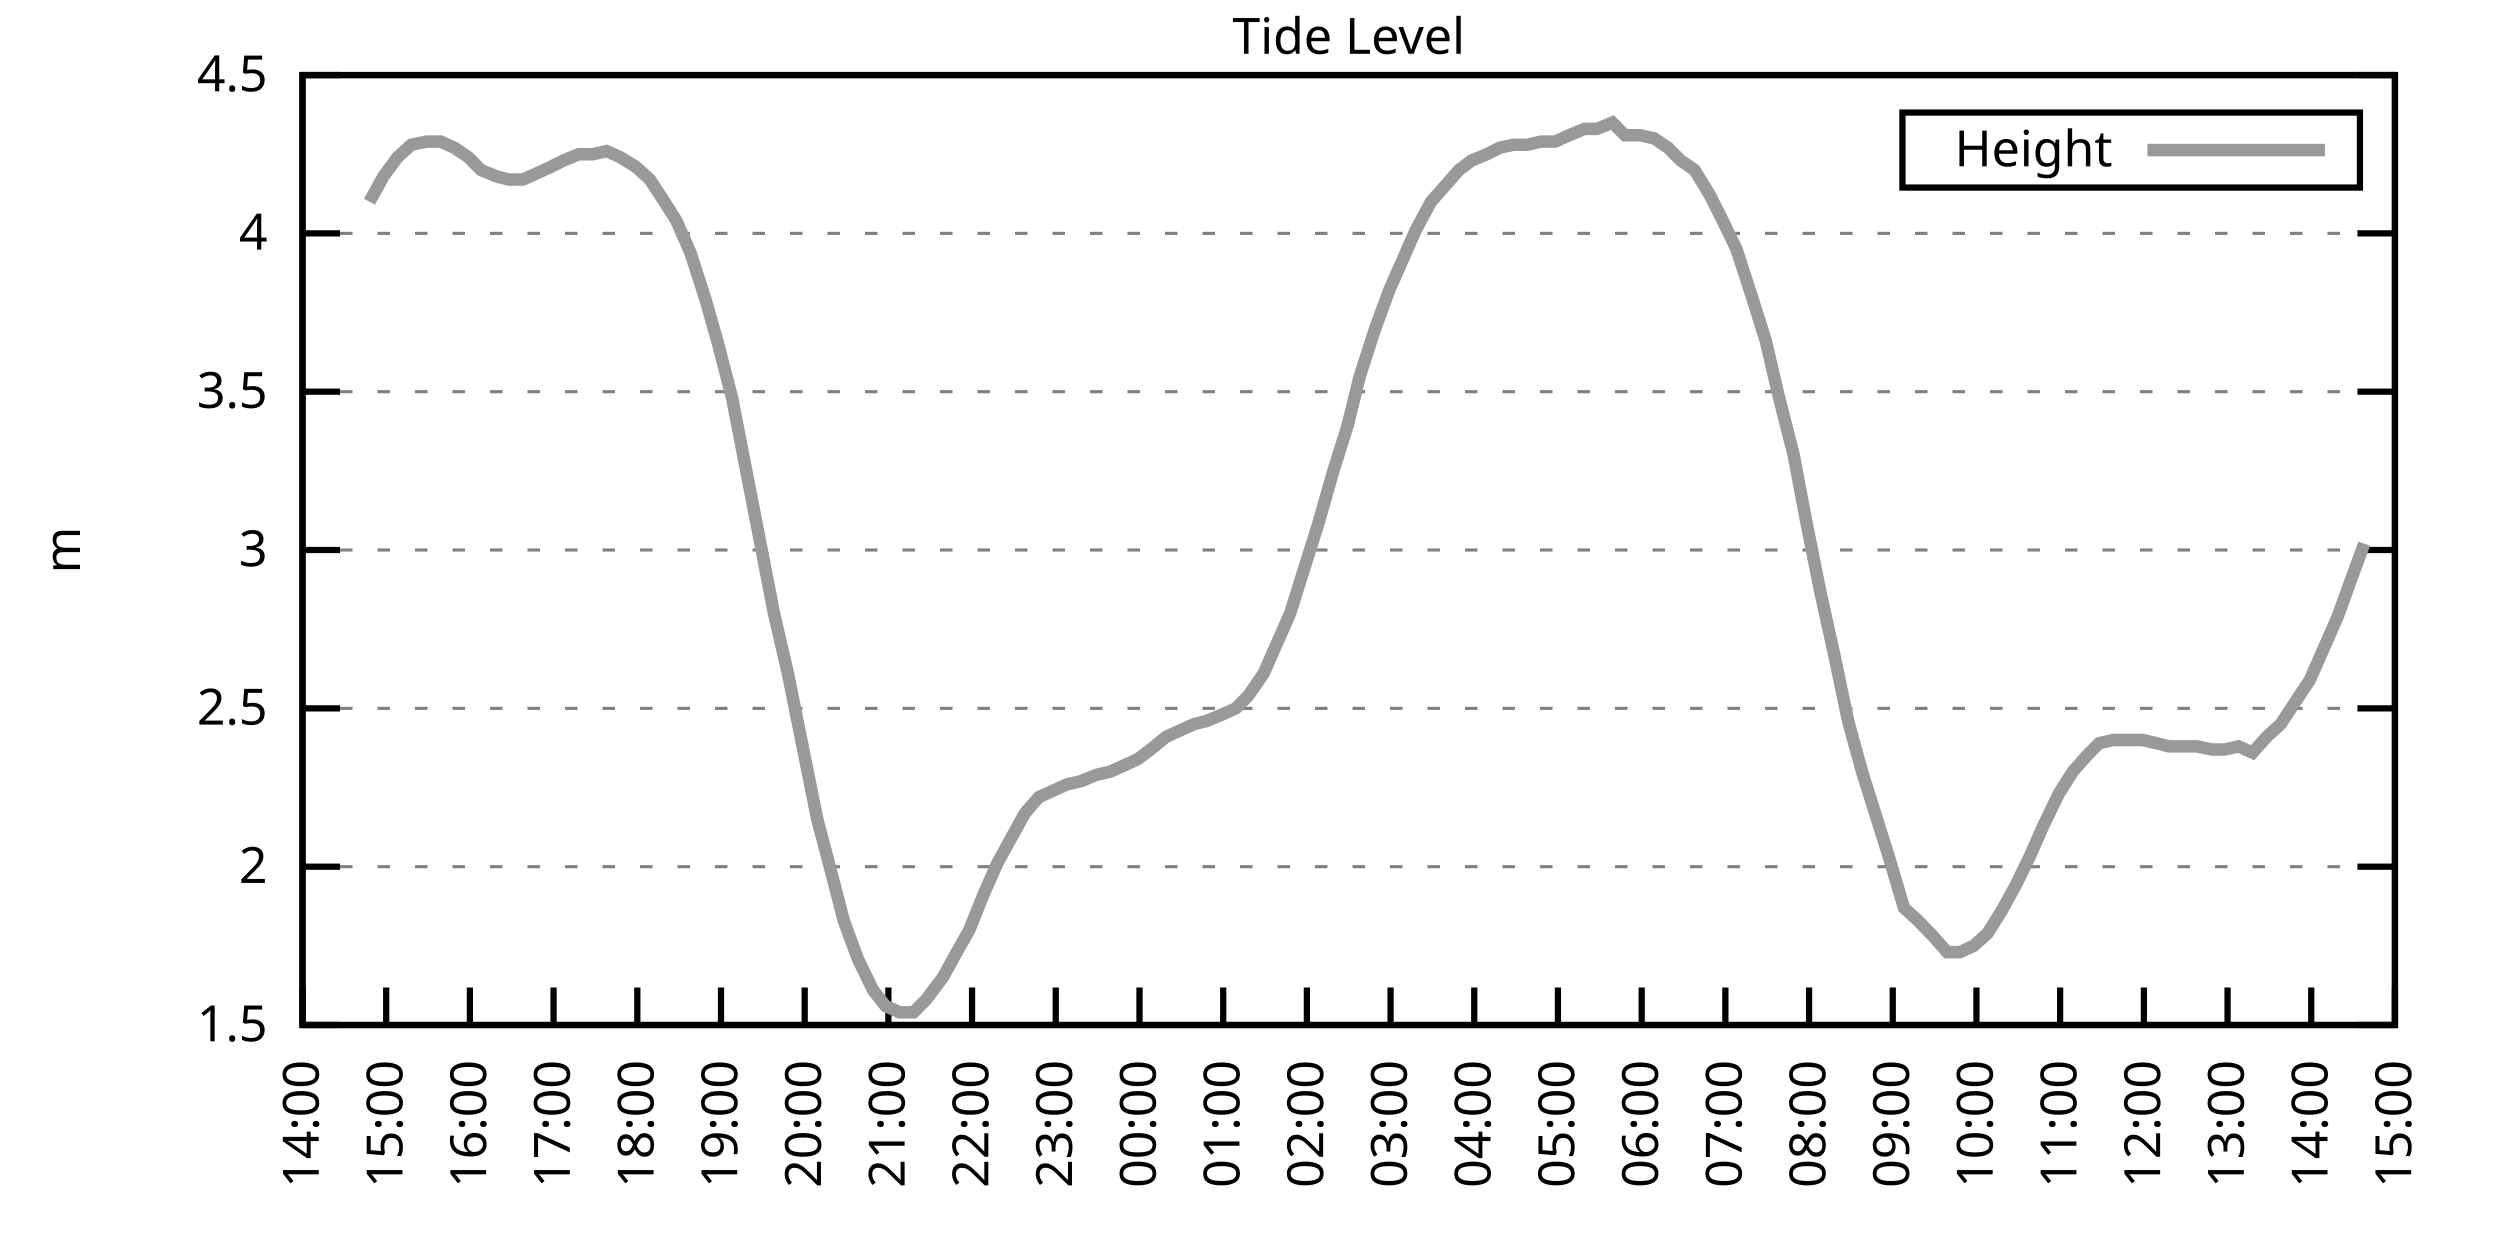
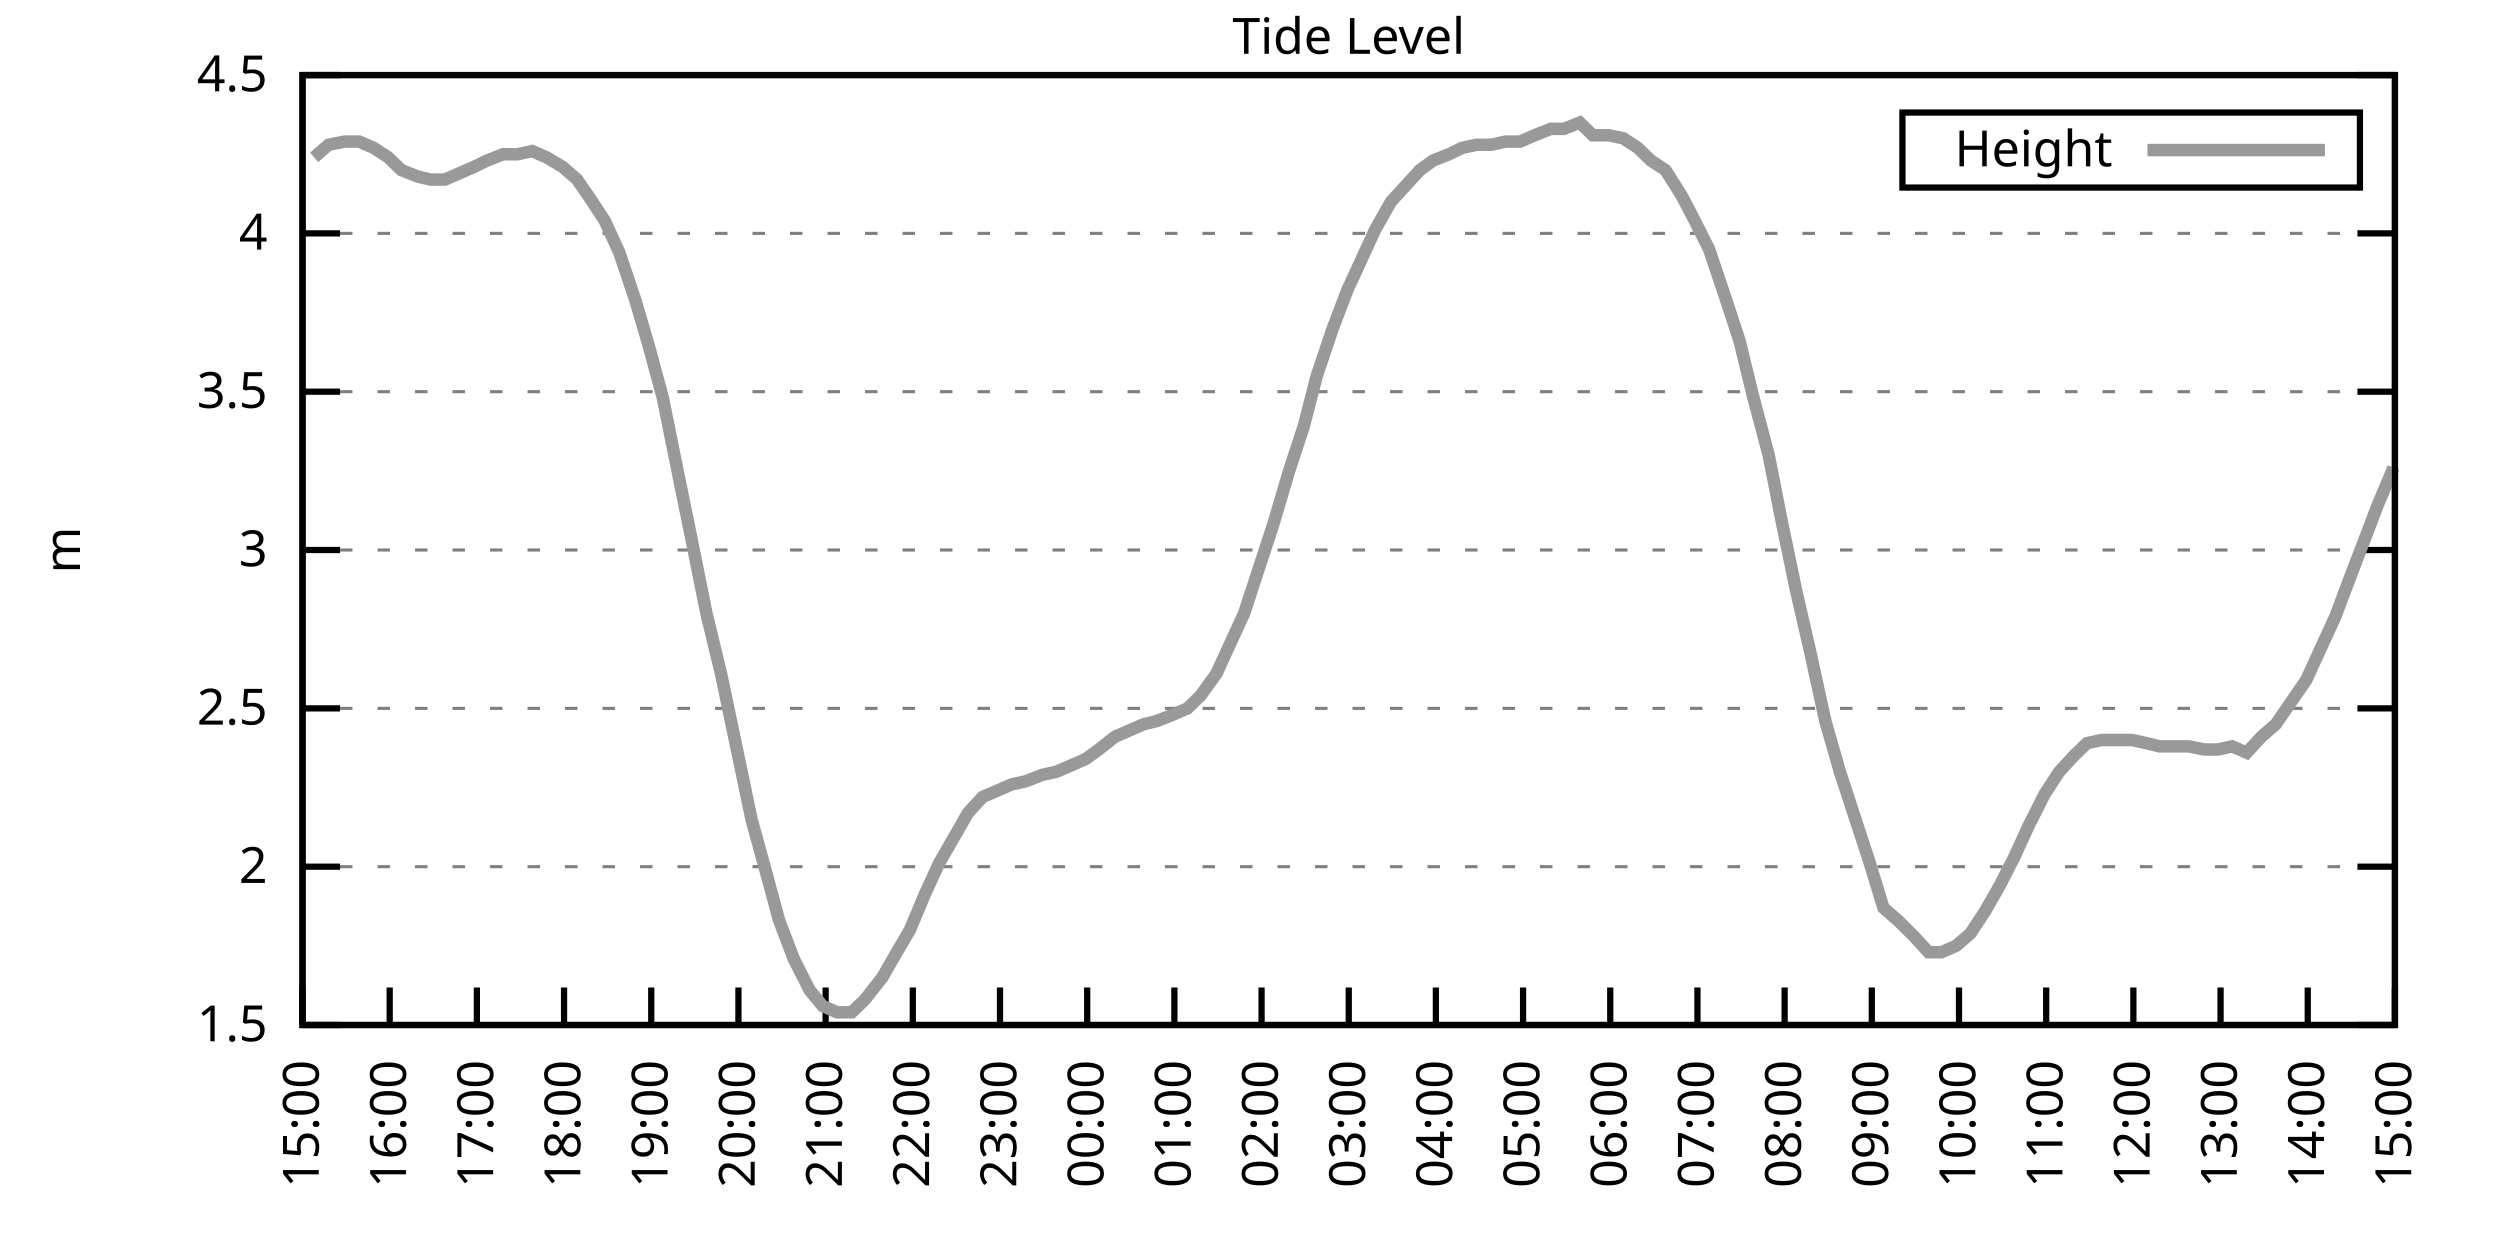
<svg xmlns="http://www.w3.org/2000/svg" xmlns:xlink="http://www.w3.org/1999/xlink" width="400" height="200" viewBox="0 0 400 200">
  <g id="gnuplot_canvas">
    <rect x="0" y="0" width="400" height="200" fill="none" />
    <defs>
      <circle id="gpDot" r="0.5" stroke-width="0.5" stroke="currentColor" />
      <path id="gpPt0" stroke-width="0.333" stroke="currentColor" d="M-1,0 h2 M0,-1 v2" />
      <path id="gpPt1" stroke-width="0.333" stroke="currentColor" d="M-1,-1 L1,1 M1,-1 L-1,1" />
      <path id="gpPt2" stroke-width="0.333" stroke="currentColor" d="M-1,0 L1,0 M0,-1 L0,1 M-1,-1 L1,1 M-1,1 L1,-1" />
      <rect id="gpPt3" stroke-width="0.333" stroke="currentColor" x="-1" y="-1" width="2" height="2" />
      <rect id="gpPt4" stroke-width="0.333" stroke="currentColor" fill="currentColor" x="-1" y="-1" width="2" height="2" />
      <circle id="gpPt5" stroke-width="0.333" stroke="currentColor" cx="0" cy="0" r="1" />
      <use xlink:href="#gpPt5" id="gpPt6" fill="currentColor" stroke="none" />
      <path id="gpPt7" stroke-width="0.333" stroke="currentColor" d="M0,-1.33 L-1.33,0.67 L1.33,0.67 z" />
      <use xlink:href="#gpPt7" id="gpPt8" fill="currentColor" stroke="none" />
      <use xlink:href="#gpPt7" id="gpPt9" stroke="currentColor" transform="rotate(180)" />
      <use xlink:href="#gpPt9" id="gpPt10" fill="currentColor" stroke="none" />
      <use xlink:href="#gpPt3" id="gpPt11" stroke="currentColor" transform="rotate(45)" />
      <use xlink:href="#gpPt11" id="gpPt12" fill="currentColor" stroke="none" />
      <path id="gpPt13" stroke-width="0.333" stroke="currentColor" d="M0,1.330 L1.265,0.411 L0.782,-1.067 L-0.782,-1.076 L-1.265,0.411 z" />
      <use xlink:href="#gpPt13" id="gpPt14" fill="currentColor" stroke="none" />
      <filter id="textbox" filterUnits="objectBoundingBox" x="0" y="0" height="1" width="1">
        <feFlood flood-color="white" flood-opacity="1" result="bgnd" />
        <feComposite in="SourceGraphic" in2="bgnd" operator="atop" />
      </filter>
      <filter id="greybox" filterUnits="objectBoundingBox" x="0" y="0" height="1" width="1">
        <feFlood flood-color="lightgrey" flood-opacity="1" result="grey" />
        <feComposite in="SourceGraphic" in2="grey" operator="atop" />
      </filter>
    </defs>
    <g fill="none" color="white" stroke="currentColor" stroke-width="1.00" stroke-linecap="butt" stroke-linejoin="miter">
</g>
    <g fill="none" color="black" stroke="currentColor" stroke-width="1.00" stroke-linecap="butt" stroke-linejoin="miter">
      <g stroke="none" shape-rendering="crispEdges">
        <polygon fill="rgb(255, 255, 255)" points="48.40,164.00 383.18,164.00 383.18,12.02 48.40,12.02 " />
      </g>
    </g>
    <g fill="none" color="black" stroke="currentColor" stroke-width="1.00" stroke-linecap="butt" stroke-linejoin="miter">
</g>
    <g fill="none" color="black" stroke="black" stroke-width="0.50" stroke-linecap="butt" stroke-linejoin="miter">
</g>
    <g fill="none" color="gray" stroke="currentColor" stroke-width="0.50" stroke-linecap="butt" stroke-linejoin="miter">
      <path stroke="gray" stroke-dasharray="2,4" class="gridline" d="M48.40,164.00 L383.19,164.00  " />
    </g>
    <g fill="none" color="gray" stroke="gray" stroke-width="1.00" stroke-linecap="butt" stroke-linejoin="miter">
</g>
    <g fill="none" color="black" stroke="currentColor" stroke-width="1.00" stroke-linecap="butt" stroke-linejoin="miter">
      <path stroke="black" d="M48.40,164.00 L54.40,164.00 M383.19,164.00 L377.19,164.00  " />
      <g transform="translate(42.80,166.60)" stroke="none" fill="black" font-family="Sans" font-size="8.00" text-anchor="end">
        <text>
          <tspan font-family="Sans"> 1.5</tspan>
        </text>
      </g>
    </g>
    <g fill="none" color="black" stroke="currentColor" stroke-width="1.00" stroke-linecap="butt" stroke-linejoin="miter">
</g>
    <g fill="none" color="black" stroke="black" stroke-width="0.50" stroke-linecap="butt" stroke-linejoin="miter">
</g>
    <g fill="none" color="gray" stroke="currentColor" stroke-width="0.50" stroke-linecap="butt" stroke-linejoin="miter">
      <path stroke="gray" stroke-dasharray="2,4" class="gridline" d="M48.40,138.67 L383.19,138.67  " />
    </g>
    <g fill="none" color="gray" stroke="gray" stroke-width="1.00" stroke-linecap="butt" stroke-linejoin="miter">
</g>
    <g fill="none" color="black" stroke="currentColor" stroke-width="1.00" stroke-linecap="butt" stroke-linejoin="miter">
      <path stroke="black" d="M48.40,138.67 L54.40,138.67 M383.19,138.67 L377.19,138.67  " />
      <g transform="translate(42.80,141.27)" stroke="none" fill="black" font-family="Sans" font-size="8.00" text-anchor="end">
        <text>
          <tspan font-family="Sans"> 2</tspan>
        </text>
      </g>
    </g>
    <g fill="none" color="black" stroke="currentColor" stroke-width="1.00" stroke-linecap="butt" stroke-linejoin="miter">
</g>
    <g fill="none" color="black" stroke="black" stroke-width="0.50" stroke-linecap="butt" stroke-linejoin="miter">
</g>
    <g fill="none" color="gray" stroke="currentColor" stroke-width="0.50" stroke-linecap="butt" stroke-linejoin="miter">
      <path stroke="gray" stroke-dasharray="2,4" class="gridline" d="M48.40,113.34 L383.19,113.34  " />
    </g>
    <g fill="none" color="gray" stroke="gray" stroke-width="1.00" stroke-linecap="butt" stroke-linejoin="miter">
</g>
    <g fill="none" color="black" stroke="currentColor" stroke-width="1.00" stroke-linecap="butt" stroke-linejoin="miter">
      <path stroke="black" d="M48.40,113.34 L54.40,113.34 M383.19,113.34 L377.19,113.34  " />
      <g transform="translate(42.80,115.94)" stroke="none" fill="black" font-family="Sans" font-size="8.00" text-anchor="end">
        <text>
          <tspan font-family="Sans"> 2.5</tspan>
        </text>
      </g>
    </g>
    <g fill="none" color="black" stroke="currentColor" stroke-width="1.00" stroke-linecap="butt" stroke-linejoin="miter">
</g>
    <g fill="none" color="black" stroke="black" stroke-width="0.50" stroke-linecap="butt" stroke-linejoin="miter">
</g>
    <g fill="none" color="gray" stroke="currentColor" stroke-width="0.50" stroke-linecap="butt" stroke-linejoin="miter">
      <path stroke="gray" stroke-dasharray="2,4" class="gridline" d="M48.40,88.00 L383.19,88.00  " />
    </g>
    <g fill="none" color="gray" stroke="gray" stroke-width="1.00" stroke-linecap="butt" stroke-linejoin="miter">
</g>
    <g fill="none" color="black" stroke="currentColor" stroke-width="1.00" stroke-linecap="butt" stroke-linejoin="miter">
      <path stroke="black" d="M48.40,88.00 L54.40,88.00 M383.19,88.00 L377.19,88.00  " />
      <g transform="translate(42.80,90.60)" stroke="none" fill="black" font-family="Sans" font-size="8.00" text-anchor="end">
        <text>
          <tspan font-family="Sans"> 3</tspan>
        </text>
      </g>
    </g>
    <g fill="none" color="black" stroke="currentColor" stroke-width="1.00" stroke-linecap="butt" stroke-linejoin="miter">
</g>
    <g fill="none" color="black" stroke="black" stroke-width="0.50" stroke-linecap="butt" stroke-linejoin="miter">
</g>
    <g fill="none" color="gray" stroke="currentColor" stroke-width="0.50" stroke-linecap="butt" stroke-linejoin="miter">
      <path stroke="gray" stroke-dasharray="2,4" class="gridline" d="M48.40,62.67 L383.19,62.67  " />
    </g>
    <g fill="none" color="gray" stroke="gray" stroke-width="1.00" stroke-linecap="butt" stroke-linejoin="miter">
</g>
    <g fill="none" color="black" stroke="currentColor" stroke-width="1.00" stroke-linecap="butt" stroke-linejoin="miter">
      <path stroke="black" d="M48.40,62.67 L54.40,62.67 M383.19,62.67 L377.19,62.67  " />
      <g transform="translate(42.80,65.27)" stroke="none" fill="black" font-family="Sans" font-size="8.00" text-anchor="end">
        <text>
          <tspan font-family="Sans"> 3.5</tspan>
        </text>
      </g>
    </g>
    <g fill="none" color="black" stroke="currentColor" stroke-width="1.00" stroke-linecap="butt" stroke-linejoin="miter">
</g>
    <g fill="none" color="black" stroke="black" stroke-width="0.50" stroke-linecap="butt" stroke-linejoin="miter">
</g>
    <g fill="none" color="gray" stroke="currentColor" stroke-width="0.50" stroke-linecap="butt" stroke-linejoin="miter">
      <path stroke="gray" stroke-dasharray="2,4" class="gridline" d="M48.40,37.34 L383.19,37.34  " />
    </g>
    <g fill="none" color="gray" stroke="gray" stroke-width="1.00" stroke-linecap="butt" stroke-linejoin="miter">
</g>
    <g fill="none" color="black" stroke="currentColor" stroke-width="1.00" stroke-linecap="butt" stroke-linejoin="miter">
      <path stroke="black" d="M48.40,37.34 L54.40,37.34 M383.19,37.34 L377.19,37.34  " />
      <g transform="translate(42.80,39.94)" stroke="none" fill="black" font-family="Sans" font-size="8.00" text-anchor="end">
        <text>
          <tspan font-family="Sans"> 4</tspan>
        </text>
      </g>
    </g>
    <g fill="none" color="black" stroke="currentColor" stroke-width="1.00" stroke-linecap="butt" stroke-linejoin="miter">
</g>
    <g fill="none" color="black" stroke="black" stroke-width="0.50" stroke-linecap="butt" stroke-linejoin="miter">
</g>
    <g fill="none" color="gray" stroke="currentColor" stroke-width="0.50" stroke-linecap="butt" stroke-linejoin="miter">
      <path stroke="gray" stroke-dasharray="2,4" class="gridline" d="M48.40,12.01 L383.19,12.01  " />
    </g>
    <g fill="none" color="gray" stroke="gray" stroke-width="1.00" stroke-linecap="butt" stroke-linejoin="miter">
</g>
    <g fill="none" color="black" stroke="currentColor" stroke-width="1.00" stroke-linecap="butt" stroke-linejoin="miter">
      <path stroke="black" d="M48.40,12.01 L54.40,12.01 M383.19,12.01 L377.19,12.01  " />
      <g transform="translate(42.80,14.61)" stroke="none" fill="black" font-family="Sans" font-size="8.00" text-anchor="end">
        <text>
          <tspan font-family="Sans"> 4.5</tspan>
        </text>
      </g>
    </g>
    <g fill="none" color="black" stroke="currentColor" stroke-width="1.00" stroke-linecap="butt" stroke-linejoin="miter">
      <path stroke="black" d="M48.40,164.00 L48.40,158.00  " />
      <g transform="translate(51.00,169.60) rotate(270.00)" stroke="none" fill="black" font-family="Sans" font-size="8.00" text-anchor="end">
        <text>
-           <tspan font-family="Sans">14:00</tspan>
-         </text>
-       </g>
-     </g>
-     <g fill="none" color="black" stroke="currentColor" stroke-width="1.00" stroke-linecap="butt" stroke-linejoin="miter">
-       <path stroke="black" d="M61.79,164.00 L61.79,158.00  " />
-       <g transform="translate(64.39,169.60) rotate(270.00)" stroke="none" fill="black" font-family="Sans" font-size="8.00" text-anchor="end">
-         <text>
          <tspan font-family="Sans">15:00</tspan>
        </text>
      </g>
    </g>
    <g fill="none" color="black" stroke="currentColor" stroke-width="1.00" stroke-linecap="butt" stroke-linejoin="miter">
-       <path stroke="black" d="M75.18,164.00 L75.18,158.00  " />
-       <g transform="translate(77.78,169.60) rotate(270.00)" stroke="none" fill="black" font-family="Sans" font-size="8.00" text-anchor="end">
+       <path stroke="black" d="M62.35,164.00 L62.35,158.00  " />
+       <g transform="translate(64.95,169.60) rotate(270.00)" stroke="none" fill="black" font-family="Sans" font-size="8.00" text-anchor="end">
        <text>
          <tspan font-family="Sans">16:00</tspan>
        </text>
      </g>
    </g>
    <g fill="none" color="black" stroke="currentColor" stroke-width="1.00" stroke-linecap="butt" stroke-linejoin="miter">
-       <path stroke="black" d="M88.57,164.00 L88.57,158.00  " />
-       <g transform="translate(91.17,169.60) rotate(270.00)" stroke="none" fill="black" font-family="Sans" font-size="8.00" text-anchor="end">
+       <path stroke="black" d="M76.30,164.00 L76.30,158.00  " />
+       <g transform="translate(78.90,169.60) rotate(270.00)" stroke="none" fill="black" font-family="Sans" font-size="8.00" text-anchor="end">
        <text>
          <tspan font-family="Sans">17:00</tspan>
        </text>
      </g>
    </g>
    <g fill="none" color="black" stroke="currentColor" stroke-width="1.00" stroke-linecap="butt" stroke-linejoin="miter">
-       <path stroke="black" d="M101.97,164.00 L101.97,158.00  " />
-       <g transform="translate(104.57,169.60) rotate(270.00)" stroke="none" fill="black" font-family="Sans" font-size="8.00" text-anchor="end">
+       <path stroke="black" d="M90.25,164.00 L90.25,158.00  " />
+       <g transform="translate(92.85,169.60) rotate(270.00)" stroke="none" fill="black" font-family="Sans" font-size="8.00" text-anchor="end">
        <text>
          <tspan font-family="Sans">18:00</tspan>
        </text>
      </g>
    </g>
    <g fill="none" color="black" stroke="currentColor" stroke-width="1.00" stroke-linecap="butt" stroke-linejoin="miter">
-       <path stroke="black" d="M115.36,164.00 L115.36,158.00  " />
-       <g transform="translate(117.96,169.60) rotate(270.00)" stroke="none" fill="black" font-family="Sans" font-size="8.00" text-anchor="end">
+       <path stroke="black" d="M104.20,164.00 L104.20,158.00  " />
+       <g transform="translate(106.80,169.60) rotate(270.00)" stroke="none" fill="black" font-family="Sans" font-size="8.00" text-anchor="end">
        <text>
          <tspan font-family="Sans">19:00</tspan>
        </text>
      </g>
    </g>
    <g fill="none" color="black" stroke="currentColor" stroke-width="1.00" stroke-linecap="butt" stroke-linejoin="miter">
-       <path stroke="black" d="M128.75,164.00 L128.75,158.00  " />
-       <g transform="translate(131.35,169.60) rotate(270.00)" stroke="none" fill="black" font-family="Sans" font-size="8.00" text-anchor="end">
+       <path stroke="black" d="M118.15,164.00 L118.15,158.00  " />
+       <g transform="translate(120.75,169.60) rotate(270.00)" stroke="none" fill="black" font-family="Sans" font-size="8.00" text-anchor="end">
        <text>
          <tspan font-family="Sans">20:00</tspan>
        </text>
      </g>
    </g>
    <g fill="none" color="black" stroke="currentColor" stroke-width="1.00" stroke-linecap="butt" stroke-linejoin="miter">
-       <path stroke="black" d="M142.14,164.00 L142.14,158.00  " />
-       <g transform="translate(144.74,169.60) rotate(270.00)" stroke="none" fill="black" font-family="Sans" font-size="8.00" text-anchor="end">
+       <path stroke="black" d="M132.10,164.00 L132.10,158.00  " />
+       <g transform="translate(134.70,169.60) rotate(270.00)" stroke="none" fill="black" font-family="Sans" font-size="8.00" text-anchor="end">
        <text>
          <tspan font-family="Sans">21:00</tspan>
        </text>
      </g>
    </g>
    <g fill="none" color="black" stroke="currentColor" stroke-width="1.00" stroke-linecap="butt" stroke-linejoin="miter">
-       <path stroke="black" d="M155.53,164.00 L155.53,158.00  " />
-       <g transform="translate(158.13,169.60) rotate(270.00)" stroke="none" fill="black" font-family="Sans" font-size="8.00" text-anchor="end">
+       <path stroke="black" d="M146.05,164.00 L146.05,158.00  " />
+       <g transform="translate(148.65,169.60) rotate(270.00)" stroke="none" fill="black" font-family="Sans" font-size="8.00" text-anchor="end">
        <text>
          <tspan font-family="Sans">22:00</tspan>
        </text>
      </g>
    </g>
    <g fill="none" color="black" stroke="currentColor" stroke-width="1.00" stroke-linecap="butt" stroke-linejoin="miter">
-       <path stroke="black" d="M168.92,164.00 L168.92,158.00  " />
-       <g transform="translate(171.52,169.60) rotate(270.00)" stroke="none" fill="black" font-family="Sans" font-size="8.00" text-anchor="end">
+       <path stroke="black" d="M160.00,164.00 L160.00,158.00  " />
+       <g transform="translate(162.60,169.60) rotate(270.00)" stroke="none" fill="black" font-family="Sans" font-size="8.00" text-anchor="end">
        <text>
          <tspan font-family="Sans">23:00</tspan>
        </text>
      </g>
    </g>
    <g fill="none" color="black" stroke="currentColor" stroke-width="1.00" stroke-linecap="butt" stroke-linejoin="miter">
-       <path stroke="black" d="M182.32,164.00 L182.32,158.00  " />
-       <g transform="translate(184.92,169.60) rotate(270.00)" stroke="none" fill="black" font-family="Sans" font-size="8.00" text-anchor="end">
+       <path stroke="black" d="M173.95,164.00 L173.95,158.00  " />
+       <g transform="translate(176.55,169.60) rotate(270.00)" stroke="none" fill="black" font-family="Sans" font-size="8.00" text-anchor="end">
        <text>
          <tspan font-family="Sans">00:00</tspan>
        </text>
      </g>
    </g>
    <g fill="none" color="black" stroke="currentColor" stroke-width="1.00" stroke-linecap="butt" stroke-linejoin="miter">
-       <path stroke="black" d="M195.71,164.00 L195.71,158.00  " />
-       <g transform="translate(198.31,169.60) rotate(270.00)" stroke="none" fill="black" font-family="Sans" font-size="8.00" text-anchor="end">
+       <path stroke="black" d="M187.90,164.00 L187.90,158.00  " />
+       <g transform="translate(190.50,169.60) rotate(270.00)" stroke="none" fill="black" font-family="Sans" font-size="8.00" text-anchor="end">
        <text>
          <tspan font-family="Sans">01:00</tspan>
        </text>
      </g>
    </g>
    <g fill="none" color="black" stroke="currentColor" stroke-width="1.00" stroke-linecap="butt" stroke-linejoin="miter">
-       <path stroke="black" d="M209.10,164.00 L209.10,158.00  " />
-       <g transform="translate(211.70,169.60) rotate(270.00)" stroke="none" fill="black" font-family="Sans" font-size="8.00" text-anchor="end">
+       <path stroke="black" d="M201.85,164.00 L201.85,158.00  " />
+       <g transform="translate(204.45,169.60) rotate(270.00)" stroke="none" fill="black" font-family="Sans" font-size="8.00" text-anchor="end">
        <text>
          <tspan font-family="Sans">02:00</tspan>
        </text>
      </g>
    </g>
    <g fill="none" color="black" stroke="currentColor" stroke-width="1.00" stroke-linecap="butt" stroke-linejoin="miter">
-       <path stroke="black" d="M222.49,164.00 L222.49,158.00  " />
-       <g transform="translate(225.09,169.60) rotate(270.00)" stroke="none" fill="black" font-family="Sans" font-size="8.00" text-anchor="end">
+       <path stroke="black" d="M215.80,164.00 L215.80,158.00  " />
+       <g transform="translate(218.40,169.60) rotate(270.00)" stroke="none" fill="black" font-family="Sans" font-size="8.00" text-anchor="end">
        <text>
          <tspan font-family="Sans">03:00</tspan>
        </text>
      </g>
    </g>
    <g fill="none" color="black" stroke="currentColor" stroke-width="1.00" stroke-linecap="butt" stroke-linejoin="miter">
-       <path stroke="black" d="M235.88,164.00 L235.88,158.00  " />
-       <g transform="translate(238.48,169.60) rotate(270.00)" stroke="none" fill="black" font-family="Sans" font-size="8.00" text-anchor="end">
+       <path stroke="black" d="M229.74,164.00 L229.74,158.00  " />
+       <g transform="translate(232.34,169.60) rotate(270.00)" stroke="none" fill="black" font-family="Sans" font-size="8.00" text-anchor="end">
        <text>
          <tspan font-family="Sans">04:00</tspan>
        </text>
      </g>
    </g>
    <g fill="none" color="black" stroke="currentColor" stroke-width="1.00" stroke-linecap="butt" stroke-linejoin="miter">
-       <path stroke="black" d="M249.27,164.00 L249.27,158.00  " />
-       <g transform="translate(251.87,169.60) rotate(270.00)" stroke="none" fill="black" font-family="Sans" font-size="8.00" text-anchor="end">
+       <path stroke="black" d="M243.69,164.00 L243.69,158.00  " />
+       <g transform="translate(246.29,169.60) rotate(270.00)" stroke="none" fill="black" font-family="Sans" font-size="8.00" text-anchor="end">
        <text>
          <tspan font-family="Sans">05:00</tspan>
        </text>
      </g>
    </g>
    <g fill="none" color="black" stroke="currentColor" stroke-width="1.00" stroke-linecap="butt" stroke-linejoin="miter">
-       <path stroke="black" d="M262.67,164.00 L262.67,158.00  " />
-       <g transform="translate(265.27,169.60) rotate(270.00)" stroke="none" fill="black" font-family="Sans" font-size="8.00" text-anchor="end">
+       <path stroke="black" d="M257.64,164.00 L257.64,158.00  " />
+       <g transform="translate(260.24,169.60) rotate(270.00)" stroke="none" fill="black" font-family="Sans" font-size="8.00" text-anchor="end">
        <text>
          <tspan font-family="Sans">06:00</tspan>
        </text>
      </g>
    </g>
    <g fill="none" color="black" stroke="currentColor" stroke-width="1.00" stroke-linecap="butt" stroke-linejoin="miter">
-       <path stroke="black" d="M276.06,164.00 L276.06,158.00  " />
-       <g transform="translate(278.66,169.60) rotate(270.00)" stroke="none" fill="black" font-family="Sans" font-size="8.00" text-anchor="end">
+       <path stroke="black" d="M271.59,164.00 L271.59,158.00  " />
+       <g transform="translate(274.19,169.60) rotate(270.00)" stroke="none" fill="black" font-family="Sans" font-size="8.00" text-anchor="end">
        <text>
          <tspan font-family="Sans">07:00</tspan>
        </text>
      </g>
    </g>
    <g fill="none" color="black" stroke="currentColor" stroke-width="1.00" stroke-linecap="butt" stroke-linejoin="miter">
-       <path stroke="black" d="M289.45,164.00 L289.45,158.00  " />
-       <g transform="translate(292.05,169.60) rotate(270.00)" stroke="none" fill="black" font-family="Sans" font-size="8.00" text-anchor="end">
+       <path stroke="black" d="M285.54,164.00 L285.54,158.00  " />
+       <g transform="translate(288.14,169.60) rotate(270.00)" stroke="none" fill="black" font-family="Sans" font-size="8.00" text-anchor="end">
        <text>
          <tspan font-family="Sans">08:00</tspan>
        </text>
      </g>
    </g>
    <g fill="none" color="black" stroke="currentColor" stroke-width="1.00" stroke-linecap="butt" stroke-linejoin="miter">
-       <path stroke="black" d="M302.84,164.00 L302.84,158.00  " />
-       <g transform="translate(305.44,169.60) rotate(270.00)" stroke="none" fill="black" font-family="Sans" font-size="8.00" text-anchor="end">
+       <path stroke="black" d="M299.49,164.00 L299.49,158.00  " />
+       <g transform="translate(302.09,169.60) rotate(270.00)" stroke="none" fill="black" font-family="Sans" font-size="8.00" text-anchor="end">
        <text>
          <tspan font-family="Sans">09:00</tspan>
        </text>
      </g>
    </g>
    <g fill="none" color="black" stroke="currentColor" stroke-width="1.00" stroke-linecap="butt" stroke-linejoin="miter">
-       <path stroke="black" d="M316.23,164.00 L316.23,158.00  " />
-       <g transform="translate(318.83,169.60) rotate(270.00)" stroke="none" fill="black" font-family="Sans" font-size="8.00" text-anchor="end">
+       <path stroke="black" d="M313.44,164.00 L313.44,158.00  " />
+       <g transform="translate(316.04,169.60) rotate(270.00)" stroke="none" fill="black" font-family="Sans" font-size="8.00" text-anchor="end">
        <text>
          <tspan font-family="Sans">10:00</tspan>
        </text>
      </g>
    </g>
    <g fill="none" color="black" stroke="currentColor" stroke-width="1.00" stroke-linecap="butt" stroke-linejoin="miter">
-       <path stroke="black" d="M329.62,164.00 L329.62,158.00  " />
-       <g transform="translate(332.22,169.60) rotate(270.00)" stroke="none" fill="black" font-family="Sans" font-size="8.00" text-anchor="end">
+       <path stroke="black" d="M327.39,164.00 L327.39,158.00  " />
+       <g transform="translate(329.99,169.60) rotate(270.00)" stroke="none" fill="black" font-family="Sans" font-size="8.00" text-anchor="end">
        <text>
          <tspan font-family="Sans">11:00</tspan>
        </text>
      </g>
    </g>
    <g fill="none" color="black" stroke="currentColor" stroke-width="1.00" stroke-linecap="butt" stroke-linejoin="miter">
-       <path stroke="black" d="M343.02,164.00 L343.02,158.00  " />
-       <g transform="translate(345.62,169.60) rotate(270.00)" stroke="none" fill="black" font-family="Sans" font-size="8.00" text-anchor="end">
+       <path stroke="black" d="M341.34,164.00 L341.34,158.00  " />
+       <g transform="translate(343.94,169.60) rotate(270.00)" stroke="none" fill="black" font-family="Sans" font-size="8.00" text-anchor="end">
        <text>
          <tspan font-family="Sans">12:00</tspan>
        </text>
      </g>
    </g>
    <g fill="none" color="black" stroke="currentColor" stroke-width="1.00" stroke-linecap="butt" stroke-linejoin="miter">
-       <path stroke="black" d="M356.41,164.00 L356.41,158.00  " />
-       <g transform="translate(359.01,169.60) rotate(270.00)" stroke="none" fill="black" font-family="Sans" font-size="8.00" text-anchor="end">
+       <path stroke="black" d="M355.29,164.00 L355.29,158.00  " />
+       <g transform="translate(357.89,169.60) rotate(270.00)" stroke="none" fill="black" font-family="Sans" font-size="8.00" text-anchor="end">
        <text>
          <tspan font-family="Sans">13:00</tspan>
        </text>
      </g>
    </g>
    <g fill="none" color="black" stroke="currentColor" stroke-width="1.00" stroke-linecap="butt" stroke-linejoin="miter">
-       <path stroke="black" d="M369.80,164.00 L369.80,158.00  " />
-       <g transform="translate(372.40,169.60) rotate(270.00)" stroke="none" fill="black" font-family="Sans" font-size="8.00" text-anchor="end">
+       <path stroke="black" d="M369.24,164.00 L369.24,158.00  " />
+       <g transform="translate(371.84,169.60) rotate(270.00)" stroke="none" fill="black" font-family="Sans" font-size="8.00" text-anchor="end">
        <text>
          <tspan font-family="Sans">14:00</tspan>
        </text>
      </g>
    </g>
    <g fill="none" color="black" stroke="currentColor" stroke-width="1.00" stroke-linecap="butt" stroke-linejoin="miter">
      <path stroke="black" d="M383.19,164.00 L383.19,158.00  " />
      <g transform="translate(385.79,169.60) rotate(270.00)" stroke="none" fill="black" font-family="Sans" font-size="8.00" text-anchor="end">
        <text>
          <tspan font-family="Sans">15:00</tspan>
        </text>
      </g>
    </g>
    <g fill="none" color="black" stroke="currentColor" stroke-width="1.00" stroke-linecap="butt" stroke-linejoin="miter">
</g>
    <g fill="none" color="black" stroke="currentColor" stroke-width="1.00" stroke-linecap="butt" stroke-linejoin="miter">
      <path stroke="black" d="M48.40,12.01 L48.40,164.00 L383.19,164.00 L383.19,12.01 L48.40,12.01 Z  " />
    </g>
    <g fill="none" color="black" stroke="currentColor" stroke-width="1.00" stroke-linecap="butt" stroke-linejoin="miter">
</g>
    <g fill="none" color="black" stroke="currentColor" stroke-width="1.00" stroke-linecap="butt" stroke-linejoin="miter">
      <path stroke="black" d="M304.39,30.01 L304.39,18.01 L377.59,18.01 L377.59,30.01 L304.39,30.01 Z  " />
    </g>
    <g id="Tide_level_plot_1">
      <g fill="none" color="white" stroke="black" stroke-width="2.00" stroke-linecap="butt" stroke-linejoin="miter">
</g>
      <g fill="none" color="black" stroke="currentColor" stroke-width="2.00" stroke-linecap="butt" stroke-linejoin="miter">
        <g transform="translate(337.99,26.61)" stroke="none" fill="black" font-family="Sans" font-size="8.00" text-anchor="end">
          <text>
            <tspan font-family="Sans">Height</tspan>
          </text>
        </g>
      </g>
      <g fill="none" color="black" stroke="currentColor" stroke-width="2.00" stroke-linecap="butt" stroke-linejoin="miter">
-         <path stroke="rgb(153, 153, 153)" d="M343.59,24.01 L371.99,24.01 M59.11,32.28 L61.35,28.22 L63.58,25.18 L65.81,23.16 L68.26,22.65 L70.50,22.65   L72.73,23.66 L74.96,25.18 L76.97,27.21 L79.42,28.22 L81.43,28.73 L83.66,28.73 L85.90,27.72 L88.13,26.70   L90.14,25.69 L92.59,24.68 L94.82,24.68 L97.06,24.17 L99.29,25.18 L101.74,26.70 L103.98,28.73 L105.98,31.77   L108.22,35.32 L110.45,40.38 L112.90,47.98 L114.91,55.07 L117.14,63.69 L119.60,76.35 L121.38,85.47 L123.84,98.14   L126.07,107.76 L130.76,131.07 L132.77,138.67 L135.00,147.28 L137.23,153.36 L139.69,158.43 L141.69,160.96 L143.93,161.97   L146.16,161.97 L148.17,159.95 L150.85,156.40 L153.08,152.35 L155.09,148.80 L157.32,143.23 L159.55,138.16 L161.78,134.11   L164.01,130.06 L166.25,127.52 L168.48,126.51 L170.71,125.50 L172.94,124.99 L175.40,123.98 L177.63,123.47 L179.86,122.46   L182.09,121.44 L184.10,119.92 L186.56,117.90 L188.79,116.88 L191.02,115.87 L193.03,115.36 L195.48,114.35 L197.72,113.34   L199.73,111.31 L202.18,107.76 L204.19,103.20 L206.42,98.14 L208.65,91.04 L210.88,83.95 L213.34,75.34 L215.57,68.25   L217.58,60.14 L220.04,52.54 L222.27,46.46 L224.50,41.39 L226.51,36.84 L228.96,32.28 L233.43,27.21 L235.44,25.69   L237.89,24.68 L239.90,23.66 L242.13,23.16 L244.36,23.16 L246.60,22.65 L248.83,22.65 L251.06,21.64 L253.51,20.62   L255.52,20.62 L257.98,19.61 L259.99,21.64 L262.44,21.64 L264.67,22.14 L266.91,23.66 L268.92,25.69 L271.15,27.21   L273.60,31.26 L275.39,34.81 L277.84,39.87 L280.30,47.47 L282.53,54.57 L284.54,63.18 L286.99,72.81 L289.00,83.45   L291.23,94.59 L293.47,104.72 L295.70,115.36 L297.93,123.47 L300.16,130.56 L302.39,137.66 L304.63,145.25 L306.86,147.28   L309.31,149.81 L311.54,152.35 L313.55,152.35 L315.79,151.33 L318.02,149.31 L320.25,145.76 L322.48,141.71 L324.71,137.15   L326.95,132.08 L329.40,127.02 L331.63,123.47 L333.86,120.94 L335.87,118.91 L338.10,118.40 L340.34,118.40 L342.79,118.40   L345.02,118.91 L347.03,119.42 L349.26,119.42 L351.50,119.42 L353.95,119.92 L355.96,119.92 L358.19,119.42 L360.42,120.43   L362.66,117.90 L364.89,115.87 L369.58,108.78 L371.81,103.71 L374.04,98.64 L376.05,93.07 L378.28,86.99  " />
+         <path stroke="rgb(153, 153, 153)" d="M343.59,24.01 L371.99,24.01 M50.26,25.18 L52.58,23.16 L55.14,22.65 L57.47,22.65 L59.79,23.66 L62.12,25.18   L64.21,27.21 L66.77,28.22 L68.86,28.73 L71.18,28.73 L73.51,27.72 L75.83,26.70 L77.93,25.69 L80.48,24.68   L82.81,24.68 L85.13,24.17 L87.46,25.18 L90.02,26.70 L92.34,28.73 L94.43,31.77 L96.76,35.32 L99.08,40.38   L101.64,47.98 L103.73,55.07 L106.06,63.69 L108.62,76.35 L110.48,85.47 L113.03,98.14 L115.36,107.76 L120.24,131.07   L122.33,138.67 L124.66,147.28 L126.98,153.36 L129.54,158.43 L131.63,160.96 L133.96,161.97 L136.28,161.97 L138.37,159.95   L141.16,156.40 L143.49,152.35 L145.58,148.80 L147.91,143.23 L150.23,138.16 L152.56,134.11 L154.88,130.06 L157.21,127.52   L159.53,126.51 L161.86,125.50 L164.18,124.99 L166.74,123.98 L169.06,123.47 L171.39,122.46 L173.71,121.44 L175.81,119.92   L178.36,117.90 L180.69,116.88 L183.01,115.87 L185.11,115.36 L187.66,114.35 L189.99,113.34 L192.08,111.31 L194.64,107.76   L196.73,103.20 L199.06,98.14 L201.38,91.04 L203.71,83.95 L206.26,75.34 L208.59,68.25 L210.68,60.14 L213.24,52.54   L215.56,46.46 L217.89,41.39 L219.98,36.84 L222.54,32.28 L227.19,27.21 L229.28,25.69 L231.84,24.68 L233.93,23.66   L236.25,23.16 L238.58,23.16 L240.90,22.65 L243.23,22.65 L245.55,21.64 L248.11,20.62 L250.20,20.62 L252.76,19.61   L254.85,21.64 L257.41,21.64 L259.74,22.14 L262.06,23.66 L264.15,25.69 L266.48,27.21 L269.04,31.26 L270.90,34.81   L273.45,39.87 L276.01,47.47 L278.34,54.57 L280.43,63.18 L282.99,72.81 L285.08,83.45 L287.40,94.59 L289.73,104.72   L292.05,115.36 L294.38,123.47 L296.70,130.56 L299.03,137.66 L301.35,145.25 L303.68,147.28 L306.23,149.81 L308.56,152.35   L310.65,152.35 L312.98,151.33 L315.30,149.31 L317.63,145.76 L319.95,141.71 L322.28,137.15 L324.60,132.08 L327.16,127.02   L329.48,123.47 L331.81,120.94 L333.90,118.91 L336.23,118.40 L338.55,118.40 L341.11,118.40 L343.43,118.91 L345.53,119.42   L347.85,119.42 L350.18,119.42 L352.73,119.92 L354.83,119.92 L357.15,119.42 L359.48,120.43 L361.80,117.90 L364.13,115.87   L369.01,108.78 L371.33,103.71 L373.66,98.64 L375.75,93.07 L378.08,86.99 L380.40,80.91 L382.96,74.83  " />
      </g>
    </g>
    <g fill="none" color="black" stroke="currentColor" stroke-width="2.00" stroke-linecap="butt" stroke-linejoin="miter">
</g>
    <g fill="none" color="black" stroke="black" stroke-width="1.00" stroke-linecap="butt" stroke-linejoin="miter">
</g>
    <g fill="none" color="black" stroke="currentColor" stroke-width="1.00" stroke-linecap="butt" stroke-linejoin="miter">
      <path stroke="black" d="M48.40,12.01 L48.40,164.00 L383.19,164.00 L383.19,12.01 L48.40,12.01 Z  " />
      <g transform="translate(12.80,88.01) rotate(270.00)" stroke="none" fill="black" font-family="Sans" font-size="8.00" text-anchor="middle">
        <text>
          <tspan font-family="Sans">m</tspan>
        </text>
      </g>
    </g>
    <g fill="none" color="black" stroke="currentColor" stroke-width="1.00" stroke-linecap="butt" stroke-linejoin="miter">
</g>
    <g fill="none" color="black" stroke="currentColor" stroke-width="1.00" stroke-linecap="butt" stroke-linejoin="miter">
      <g transform="translate(215.79,8.61)" stroke="none" fill="black" font-family="Sans" font-size="8.00" text-anchor="middle">
        <text>
          <tspan font-family="Sans">Tide Level</tspan>
        </text>
      </g>
    </g>
    <g fill="none" color="black" stroke="currentColor" stroke-width="1.00" stroke-linecap="butt" stroke-linejoin="miter">
</g>
  </g>
</svg>
